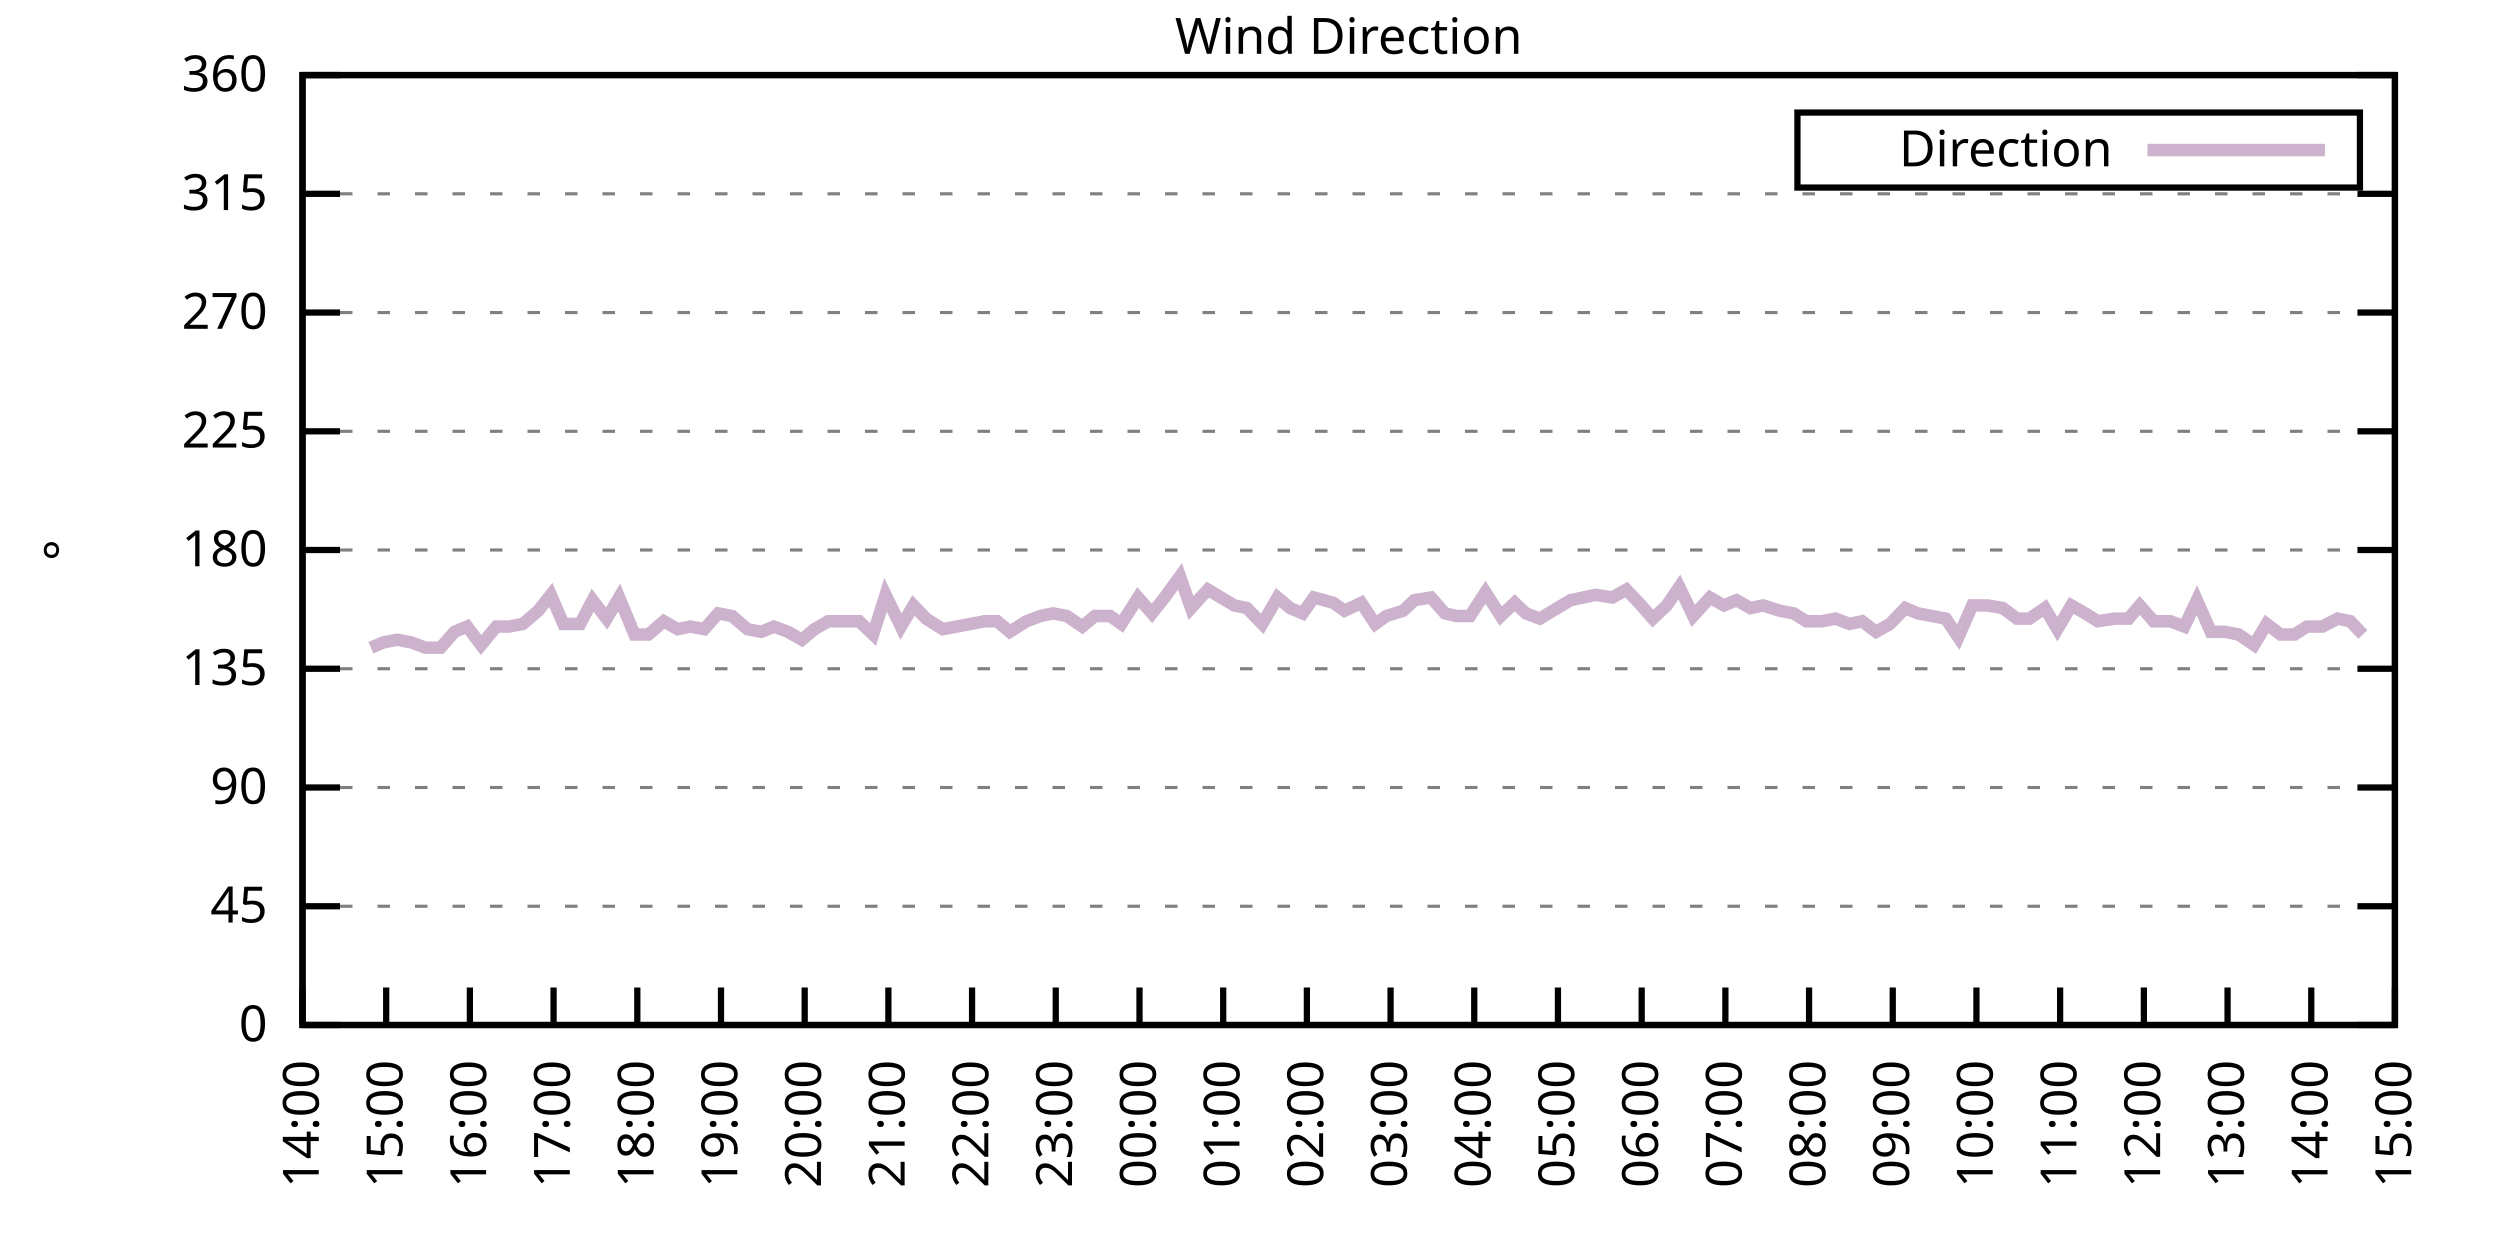
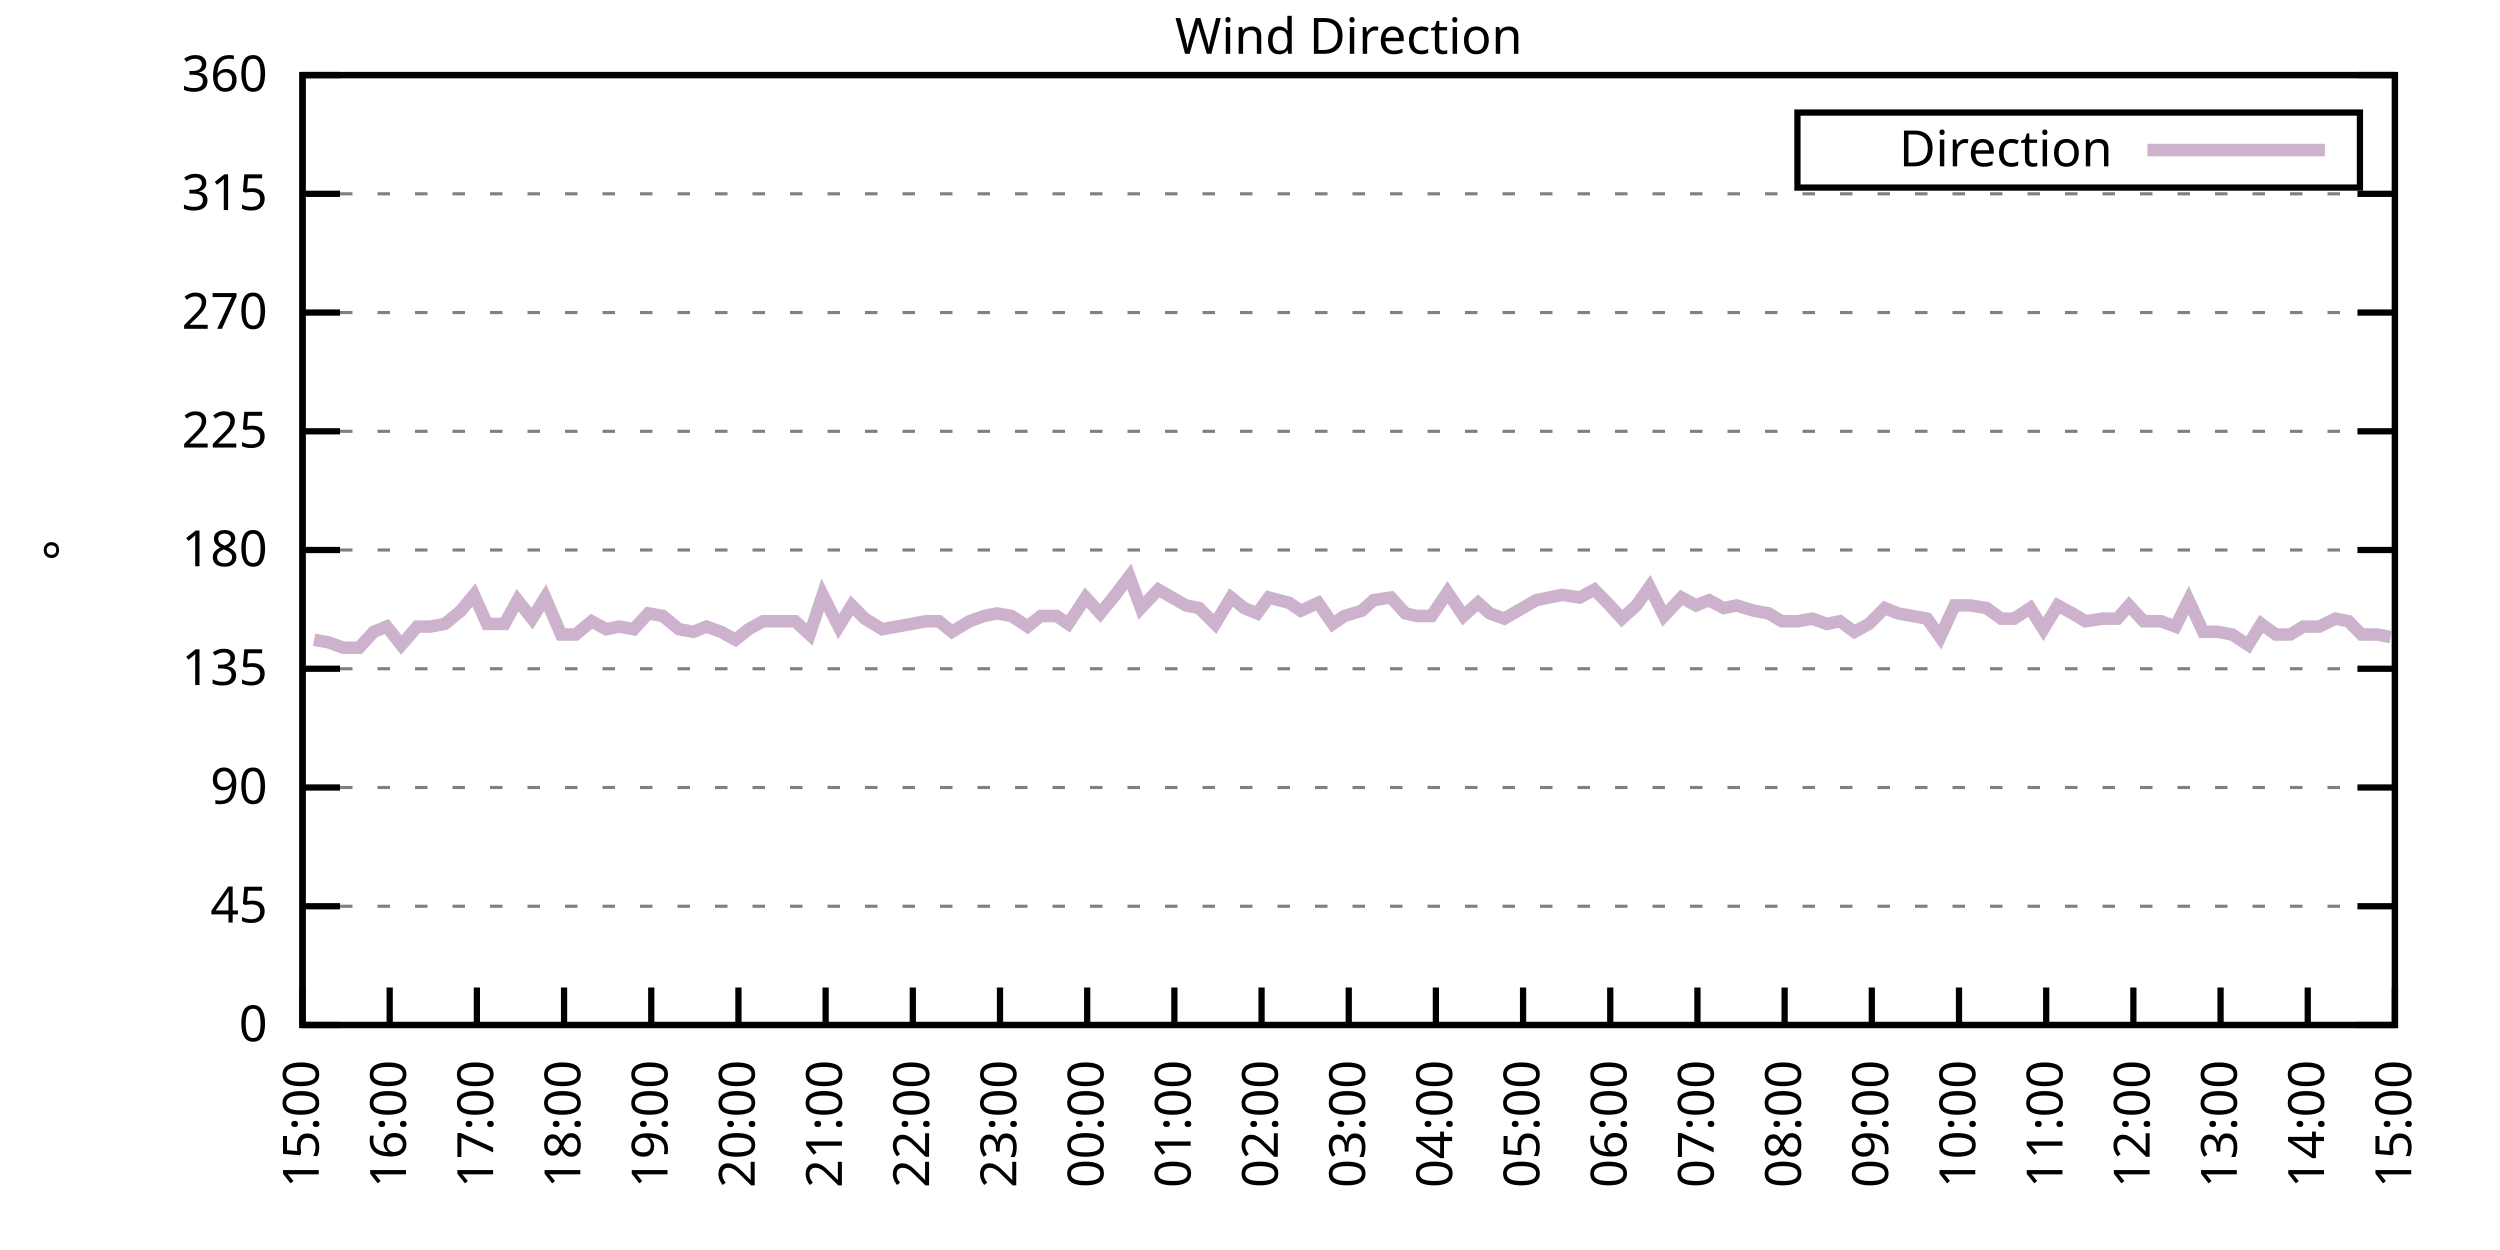
<svg xmlns="http://www.w3.org/2000/svg" xmlns:xlink="http://www.w3.org/1999/xlink" width="400" height="200" viewBox="0 0 400 200">
  <g id="gnuplot_canvas">
    <rect x="0" y="0" width="400" height="200" fill="none" />
    <defs>
      <circle id="gpDot" r="0.5" stroke-width="0.5" stroke="currentColor" />
      <path id="gpPt0" stroke-width="0.333" stroke="currentColor" d="M-1,0 h2 M0,-1 v2" />
      <path id="gpPt1" stroke-width="0.333" stroke="currentColor" d="M-1,-1 L1,1 M1,-1 L-1,1" />
      <path id="gpPt2" stroke-width="0.333" stroke="currentColor" d="M-1,0 L1,0 M0,-1 L0,1 M-1,-1 L1,1 M-1,1 L1,-1" />
      <rect id="gpPt3" stroke-width="0.333" stroke="currentColor" x="-1" y="-1" width="2" height="2" />
      <rect id="gpPt4" stroke-width="0.333" stroke="currentColor" fill="currentColor" x="-1" y="-1" width="2" height="2" />
      <circle id="gpPt5" stroke-width="0.333" stroke="currentColor" cx="0" cy="0" r="1" />
      <use xlink:href="#gpPt5" id="gpPt6" fill="currentColor" stroke="none" />
      <path id="gpPt7" stroke-width="0.333" stroke="currentColor" d="M0,-1.33 L-1.33,0.67 L1.33,0.67 z" />
      <use xlink:href="#gpPt7" id="gpPt8" fill="currentColor" stroke="none" />
      <use xlink:href="#gpPt7" id="gpPt9" stroke="currentColor" transform="rotate(180)" />
      <use xlink:href="#gpPt9" id="gpPt10" fill="currentColor" stroke="none" />
      <use xlink:href="#gpPt3" id="gpPt11" stroke="currentColor" transform="rotate(45)" />
      <use xlink:href="#gpPt11" id="gpPt12" fill="currentColor" stroke="none" />
      <path id="gpPt13" stroke-width="0.333" stroke="currentColor" d="M0,1.330 L1.265,0.411 L0.782,-1.067 L-0.782,-1.076 L-1.265,0.411 z" />
      <use xlink:href="#gpPt13" id="gpPt14" fill="currentColor" stroke="none" />
      <filter id="textbox" filterUnits="objectBoundingBox" x="0" y="0" height="1" width="1">
        <feFlood flood-color="white" flood-opacity="1" result="bgnd" />
        <feComposite in="SourceGraphic" in2="bgnd" operator="atop" />
      </filter>
      <filter id="greybox" filterUnits="objectBoundingBox" x="0" y="0" height="1" width="1">
        <feFlood flood-color="lightgrey" flood-opacity="1" result="grey" />
        <feComposite in="SourceGraphic" in2="grey" operator="atop" />
      </filter>
    </defs>
    <g fill="none" color="white" stroke="currentColor" stroke-width="1.00" stroke-linecap="butt" stroke-linejoin="miter">
</g>
    <g fill="none" color="black" stroke="currentColor" stroke-width="1.00" stroke-linecap="butt" stroke-linejoin="miter">
      <g stroke="none" shape-rendering="crispEdges">
        <polygon fill="rgb(255, 255, 255)" points="48.40,164.00 383.18,164.00 383.18,12.02 48.40,12.02 " />
      </g>
    </g>
    <g fill="none" color="black" stroke="currentColor" stroke-width="1.00" stroke-linecap="butt" stroke-linejoin="miter">
</g>
    <g fill="none" color="black" stroke="black" stroke-width="0.50" stroke-linecap="butt" stroke-linejoin="miter">
</g>
    <g fill="none" color="gray" stroke="currentColor" stroke-width="0.50" stroke-linecap="butt" stroke-linejoin="miter">
      <path stroke="gray" stroke-dasharray="2,4" class="gridline" d="M48.40,164.00 L383.19,164.00  " />
    </g>
    <g fill="none" color="gray" stroke="gray" stroke-width="1.00" stroke-linecap="butt" stroke-linejoin="miter">
</g>
    <g fill="none" color="black" stroke="currentColor" stroke-width="1.00" stroke-linecap="butt" stroke-linejoin="miter">
      <path stroke="black" d="M48.40,164.00 L54.40,164.00 M383.19,164.00 L377.19,164.00  " />
      <g transform="translate(42.80,166.60)" stroke="none" fill="black" font-family="Sans" font-size="8.00" text-anchor="end">
        <text>
          <tspan font-family="Sans"> 0</tspan>
        </text>
      </g>
    </g>
    <g fill="none" color="black" stroke="currentColor" stroke-width="1.00" stroke-linecap="butt" stroke-linejoin="miter">
</g>
    <g fill="none" color="black" stroke="black" stroke-width="0.50" stroke-linecap="butt" stroke-linejoin="miter">
</g>
    <g fill="none" color="gray" stroke="currentColor" stroke-width="0.50" stroke-linecap="butt" stroke-linejoin="miter">
      <path stroke="gray" stroke-dasharray="2,4" class="gridline" d="M48.40,145.00 L383.19,145.00  " />
    </g>
    <g fill="none" color="gray" stroke="gray" stroke-width="1.00" stroke-linecap="butt" stroke-linejoin="miter">
</g>
    <g fill="none" color="black" stroke="currentColor" stroke-width="1.00" stroke-linecap="butt" stroke-linejoin="miter">
      <path stroke="black" d="M48.40,145.00 L54.40,145.00 M383.19,145.00 L377.19,145.00  " />
      <g transform="translate(42.80,147.60)" stroke="none" fill="black" font-family="Sans" font-size="8.00" text-anchor="end">
        <text>
          <tspan font-family="Sans"> 45</tspan>
        </text>
      </g>
    </g>
    <g fill="none" color="black" stroke="currentColor" stroke-width="1.00" stroke-linecap="butt" stroke-linejoin="miter">
</g>
    <g fill="none" color="black" stroke="black" stroke-width="0.50" stroke-linecap="butt" stroke-linejoin="miter">
</g>
    <g fill="none" color="gray" stroke="currentColor" stroke-width="0.50" stroke-linecap="butt" stroke-linejoin="miter">
      <path stroke="gray" stroke-dasharray="2,4" class="gridline" d="M48.40,126.00 L383.19,126.00  " />
    </g>
    <g fill="none" color="gray" stroke="gray" stroke-width="1.00" stroke-linecap="butt" stroke-linejoin="miter">
</g>
    <g fill="none" color="black" stroke="currentColor" stroke-width="1.00" stroke-linecap="butt" stroke-linejoin="miter">
      <path stroke="black" d="M48.40,126.00 L54.40,126.00 M383.19,126.00 L377.19,126.00  " />
      <g transform="translate(42.80,128.60)" stroke="none" fill="black" font-family="Sans" font-size="8.00" text-anchor="end">
        <text>
          <tspan font-family="Sans"> 90</tspan>
        </text>
      </g>
    </g>
    <g fill="none" color="black" stroke="currentColor" stroke-width="1.00" stroke-linecap="butt" stroke-linejoin="miter">
</g>
    <g fill="none" color="black" stroke="black" stroke-width="0.50" stroke-linecap="butt" stroke-linejoin="miter">
</g>
    <g fill="none" color="gray" stroke="currentColor" stroke-width="0.50" stroke-linecap="butt" stroke-linejoin="miter">
      <path stroke="gray" stroke-dasharray="2,4" class="gridline" d="M48.40,107.00 L383.19,107.00  " />
    </g>
    <g fill="none" color="gray" stroke="gray" stroke-width="1.00" stroke-linecap="butt" stroke-linejoin="miter">
</g>
    <g fill="none" color="black" stroke="currentColor" stroke-width="1.00" stroke-linecap="butt" stroke-linejoin="miter">
      <path stroke="black" d="M48.40,107.00 L54.40,107.00 M383.19,107.00 L377.19,107.00  " />
      <g transform="translate(42.80,109.60)" stroke="none" fill="black" font-family="Sans" font-size="8.00" text-anchor="end">
        <text>
          <tspan font-family="Sans"> 135</tspan>
        </text>
      </g>
    </g>
    <g fill="none" color="black" stroke="currentColor" stroke-width="1.00" stroke-linecap="butt" stroke-linejoin="miter">
</g>
    <g fill="none" color="black" stroke="black" stroke-width="0.50" stroke-linecap="butt" stroke-linejoin="miter">
</g>
    <g fill="none" color="gray" stroke="currentColor" stroke-width="0.50" stroke-linecap="butt" stroke-linejoin="miter">
      <path stroke="gray" stroke-dasharray="2,4" class="gridline" d="M48.40,88.00 L383.19,88.00  " />
    </g>
    <g fill="none" color="gray" stroke="gray" stroke-width="1.00" stroke-linecap="butt" stroke-linejoin="miter">
</g>
    <g fill="none" color="black" stroke="currentColor" stroke-width="1.00" stroke-linecap="butt" stroke-linejoin="miter">
      <path stroke="black" d="M48.40,88.00 L54.40,88.00 M383.19,88.00 L377.19,88.00  " />
      <g transform="translate(42.80,90.60)" stroke="none" fill="black" font-family="Sans" font-size="8.00" text-anchor="end">
        <text>
          <tspan font-family="Sans"> 180</tspan>
        </text>
      </g>
    </g>
    <g fill="none" color="black" stroke="currentColor" stroke-width="1.00" stroke-linecap="butt" stroke-linejoin="miter">
</g>
    <g fill="none" color="black" stroke="black" stroke-width="0.50" stroke-linecap="butt" stroke-linejoin="miter">
</g>
    <g fill="none" color="gray" stroke="currentColor" stroke-width="0.50" stroke-linecap="butt" stroke-linejoin="miter">
      <path stroke="gray" stroke-dasharray="2,4" class="gridline" d="M48.40,69.01 L383.19,69.01  " />
    </g>
    <g fill="none" color="gray" stroke="gray" stroke-width="1.00" stroke-linecap="butt" stroke-linejoin="miter">
</g>
    <g fill="none" color="black" stroke="currentColor" stroke-width="1.00" stroke-linecap="butt" stroke-linejoin="miter">
      <path stroke="black" d="M48.40,69.01 L54.40,69.01 M383.19,69.01 L377.19,69.01  " />
      <g transform="translate(42.80,71.61)" stroke="none" fill="black" font-family="Sans" font-size="8.00" text-anchor="end">
        <text>
          <tspan font-family="Sans"> 225</tspan>
        </text>
      </g>
    </g>
    <g fill="none" color="black" stroke="currentColor" stroke-width="1.00" stroke-linecap="butt" stroke-linejoin="miter">
</g>
    <g fill="none" color="black" stroke="black" stroke-width="0.50" stroke-linecap="butt" stroke-linejoin="miter">
</g>
    <g fill="none" color="gray" stroke="currentColor" stroke-width="0.50" stroke-linecap="butt" stroke-linejoin="miter">
      <path stroke="gray" stroke-dasharray="2,4" class="gridline" d="M48.40,50.01 L383.19,50.01  " />
    </g>
    <g fill="none" color="gray" stroke="gray" stroke-width="1.00" stroke-linecap="butt" stroke-linejoin="miter">
</g>
    <g fill="none" color="black" stroke="currentColor" stroke-width="1.00" stroke-linecap="butt" stroke-linejoin="miter">
      <path stroke="black" d="M48.40,50.01 L54.40,50.01 M383.19,50.01 L377.19,50.01  " />
      <g transform="translate(42.80,52.61)" stroke="none" fill="black" font-family="Sans" font-size="8.00" text-anchor="end">
        <text>
          <tspan font-family="Sans"> 270</tspan>
        </text>
      </g>
    </g>
    <g fill="none" color="black" stroke="currentColor" stroke-width="1.00" stroke-linecap="butt" stroke-linejoin="miter">
</g>
    <g fill="none" color="black" stroke="black" stroke-width="0.50" stroke-linecap="butt" stroke-linejoin="miter">
</g>
    <g fill="none" color="gray" stroke="currentColor" stroke-width="0.50" stroke-linecap="butt" stroke-linejoin="miter">
      <path stroke="gray" stroke-dasharray="2,4" class="gridline" d="M48.40,31.01 L383.19,31.01  " />
    </g>
    <g fill="none" color="gray" stroke="gray" stroke-width="1.00" stroke-linecap="butt" stroke-linejoin="miter">
</g>
    <g fill="none" color="black" stroke="currentColor" stroke-width="1.00" stroke-linecap="butt" stroke-linejoin="miter">
      <path stroke="black" d="M48.40,31.01 L54.40,31.01 M383.19,31.01 L377.19,31.01  " />
      <g transform="translate(42.80,33.61)" stroke="none" fill="black" font-family="Sans" font-size="8.00" text-anchor="end">
        <text>
          <tspan font-family="Sans"> 315</tspan>
        </text>
      </g>
    </g>
    <g fill="none" color="black" stroke="currentColor" stroke-width="1.00" stroke-linecap="butt" stroke-linejoin="miter">
</g>
    <g fill="none" color="black" stroke="black" stroke-width="0.50" stroke-linecap="butt" stroke-linejoin="miter">
</g>
    <g fill="none" color="gray" stroke="currentColor" stroke-width="0.50" stroke-linecap="butt" stroke-linejoin="miter">
      <path stroke="gray" stroke-dasharray="2,4" class="gridline" d="M48.40,12.01 L383.19,12.01  " />
    </g>
    <g fill="none" color="gray" stroke="gray" stroke-width="1.00" stroke-linecap="butt" stroke-linejoin="miter">
</g>
    <g fill="none" color="black" stroke="currentColor" stroke-width="1.00" stroke-linecap="butt" stroke-linejoin="miter">
      <path stroke="black" d="M48.40,12.01 L54.40,12.01 M383.19,12.01 L377.19,12.01  " />
      <g transform="translate(42.80,14.61)" stroke="none" fill="black" font-family="Sans" font-size="8.00" text-anchor="end">
        <text>
          <tspan font-family="Sans"> 360</tspan>
        </text>
      </g>
    </g>
    <g fill="none" color="black" stroke="currentColor" stroke-width="1.00" stroke-linecap="butt" stroke-linejoin="miter">
      <path stroke="black" d="M48.40,164.00 L48.40,158.00  " />
      <g transform="translate(51.00,169.60) rotate(270.00)" stroke="none" fill="black" font-family="Sans" font-size="8.00" text-anchor="end">
        <text>
-           <tspan font-family="Sans">14:00</tspan>
-         </text>
-       </g>
-     </g>
-     <g fill="none" color="black" stroke="currentColor" stroke-width="1.00" stroke-linecap="butt" stroke-linejoin="miter">
-       <path stroke="black" d="M61.79,164.00 L61.79,158.00  " />
-       <g transform="translate(64.39,169.60) rotate(270.00)" stroke="none" fill="black" font-family="Sans" font-size="8.00" text-anchor="end">
-         <text>
          <tspan font-family="Sans">15:00</tspan>
        </text>
      </g>
    </g>
    <g fill="none" color="black" stroke="currentColor" stroke-width="1.00" stroke-linecap="butt" stroke-linejoin="miter">
-       <path stroke="black" d="M75.18,164.00 L75.18,158.00  " />
-       <g transform="translate(77.78,169.60) rotate(270.00)" stroke="none" fill="black" font-family="Sans" font-size="8.00" text-anchor="end">
+       <path stroke="black" d="M62.35,164.00 L62.35,158.00  " />
+       <g transform="translate(64.95,169.60) rotate(270.00)" stroke="none" fill="black" font-family="Sans" font-size="8.00" text-anchor="end">
        <text>
          <tspan font-family="Sans">16:00</tspan>
        </text>
      </g>
    </g>
    <g fill="none" color="black" stroke="currentColor" stroke-width="1.00" stroke-linecap="butt" stroke-linejoin="miter">
-       <path stroke="black" d="M88.57,164.00 L88.57,158.00  " />
-       <g transform="translate(91.17,169.60) rotate(270.00)" stroke="none" fill="black" font-family="Sans" font-size="8.00" text-anchor="end">
+       <path stroke="black" d="M76.30,164.00 L76.30,158.00  " />
+       <g transform="translate(78.90,169.60) rotate(270.00)" stroke="none" fill="black" font-family="Sans" font-size="8.00" text-anchor="end">
        <text>
          <tspan font-family="Sans">17:00</tspan>
        </text>
      </g>
    </g>
    <g fill="none" color="black" stroke="currentColor" stroke-width="1.00" stroke-linecap="butt" stroke-linejoin="miter">
-       <path stroke="black" d="M101.97,164.00 L101.97,158.00  " />
-       <g transform="translate(104.57,169.60) rotate(270.00)" stroke="none" fill="black" font-family="Sans" font-size="8.00" text-anchor="end">
+       <path stroke="black" d="M90.25,164.00 L90.25,158.00  " />
+       <g transform="translate(92.85,169.60) rotate(270.00)" stroke="none" fill="black" font-family="Sans" font-size="8.00" text-anchor="end">
        <text>
          <tspan font-family="Sans">18:00</tspan>
        </text>
      </g>
    </g>
    <g fill="none" color="black" stroke="currentColor" stroke-width="1.00" stroke-linecap="butt" stroke-linejoin="miter">
-       <path stroke="black" d="M115.36,164.00 L115.36,158.00  " />
-       <g transform="translate(117.96,169.60) rotate(270.00)" stroke="none" fill="black" font-family="Sans" font-size="8.00" text-anchor="end">
+       <path stroke="black" d="M104.20,164.00 L104.20,158.00  " />
+       <g transform="translate(106.80,169.60) rotate(270.00)" stroke="none" fill="black" font-family="Sans" font-size="8.00" text-anchor="end">
        <text>
          <tspan font-family="Sans">19:00</tspan>
        </text>
      </g>
    </g>
    <g fill="none" color="black" stroke="currentColor" stroke-width="1.00" stroke-linecap="butt" stroke-linejoin="miter">
-       <path stroke="black" d="M128.75,164.00 L128.75,158.00  " />
-       <g transform="translate(131.35,169.60) rotate(270.00)" stroke="none" fill="black" font-family="Sans" font-size="8.00" text-anchor="end">
+       <path stroke="black" d="M118.15,164.00 L118.15,158.00  " />
+       <g transform="translate(120.75,169.60) rotate(270.00)" stroke="none" fill="black" font-family="Sans" font-size="8.00" text-anchor="end">
        <text>
          <tspan font-family="Sans">20:00</tspan>
        </text>
      </g>
    </g>
    <g fill="none" color="black" stroke="currentColor" stroke-width="1.00" stroke-linecap="butt" stroke-linejoin="miter">
-       <path stroke="black" d="M142.14,164.00 L142.14,158.00  " />
-       <g transform="translate(144.74,169.60) rotate(270.00)" stroke="none" fill="black" font-family="Sans" font-size="8.00" text-anchor="end">
+       <path stroke="black" d="M132.10,164.00 L132.10,158.00  " />
+       <g transform="translate(134.70,169.60) rotate(270.00)" stroke="none" fill="black" font-family="Sans" font-size="8.00" text-anchor="end">
        <text>
          <tspan font-family="Sans">21:00</tspan>
        </text>
      </g>
    </g>
    <g fill="none" color="black" stroke="currentColor" stroke-width="1.00" stroke-linecap="butt" stroke-linejoin="miter">
-       <path stroke="black" d="M155.53,164.00 L155.53,158.00  " />
-       <g transform="translate(158.13,169.60) rotate(270.00)" stroke="none" fill="black" font-family="Sans" font-size="8.00" text-anchor="end">
+       <path stroke="black" d="M146.05,164.00 L146.05,158.00  " />
+       <g transform="translate(148.65,169.60) rotate(270.00)" stroke="none" fill="black" font-family="Sans" font-size="8.00" text-anchor="end">
        <text>
          <tspan font-family="Sans">22:00</tspan>
        </text>
      </g>
    </g>
    <g fill="none" color="black" stroke="currentColor" stroke-width="1.00" stroke-linecap="butt" stroke-linejoin="miter">
-       <path stroke="black" d="M168.92,164.00 L168.92,158.00  " />
-       <g transform="translate(171.52,169.60) rotate(270.00)" stroke="none" fill="black" font-family="Sans" font-size="8.00" text-anchor="end">
+       <path stroke="black" d="M160.00,164.00 L160.00,158.00  " />
+       <g transform="translate(162.60,169.60) rotate(270.00)" stroke="none" fill="black" font-family="Sans" font-size="8.00" text-anchor="end">
        <text>
          <tspan font-family="Sans">23:00</tspan>
        </text>
      </g>
    </g>
    <g fill="none" color="black" stroke="currentColor" stroke-width="1.00" stroke-linecap="butt" stroke-linejoin="miter">
-       <path stroke="black" d="M182.32,164.00 L182.32,158.00  " />
-       <g transform="translate(184.92,169.60) rotate(270.00)" stroke="none" fill="black" font-family="Sans" font-size="8.00" text-anchor="end">
+       <path stroke="black" d="M173.95,164.00 L173.95,158.00  " />
+       <g transform="translate(176.55,169.60) rotate(270.00)" stroke="none" fill="black" font-family="Sans" font-size="8.00" text-anchor="end">
        <text>
          <tspan font-family="Sans">00:00</tspan>
        </text>
      </g>
    </g>
    <g fill="none" color="black" stroke="currentColor" stroke-width="1.00" stroke-linecap="butt" stroke-linejoin="miter">
-       <path stroke="black" d="M195.71,164.00 L195.71,158.00  " />
-       <g transform="translate(198.31,169.60) rotate(270.00)" stroke="none" fill="black" font-family="Sans" font-size="8.00" text-anchor="end">
+       <path stroke="black" d="M187.90,164.00 L187.90,158.00  " />
+       <g transform="translate(190.50,169.60) rotate(270.00)" stroke="none" fill="black" font-family="Sans" font-size="8.00" text-anchor="end">
        <text>
          <tspan font-family="Sans">01:00</tspan>
        </text>
      </g>
    </g>
    <g fill="none" color="black" stroke="currentColor" stroke-width="1.00" stroke-linecap="butt" stroke-linejoin="miter">
-       <path stroke="black" d="M209.10,164.00 L209.10,158.00  " />
-       <g transform="translate(211.70,169.60) rotate(270.00)" stroke="none" fill="black" font-family="Sans" font-size="8.00" text-anchor="end">
+       <path stroke="black" d="M201.85,164.00 L201.85,158.00  " />
+       <g transform="translate(204.45,169.60) rotate(270.00)" stroke="none" fill="black" font-family="Sans" font-size="8.00" text-anchor="end">
        <text>
          <tspan font-family="Sans">02:00</tspan>
        </text>
      </g>
    </g>
    <g fill="none" color="black" stroke="currentColor" stroke-width="1.00" stroke-linecap="butt" stroke-linejoin="miter">
-       <path stroke="black" d="M222.49,164.00 L222.49,158.00  " />
-       <g transform="translate(225.09,169.60) rotate(270.00)" stroke="none" fill="black" font-family="Sans" font-size="8.00" text-anchor="end">
+       <path stroke="black" d="M215.80,164.00 L215.80,158.00  " />
+       <g transform="translate(218.40,169.60) rotate(270.00)" stroke="none" fill="black" font-family="Sans" font-size="8.00" text-anchor="end">
        <text>
          <tspan font-family="Sans">03:00</tspan>
        </text>
      </g>
    </g>
    <g fill="none" color="black" stroke="currentColor" stroke-width="1.00" stroke-linecap="butt" stroke-linejoin="miter">
-       <path stroke="black" d="M235.88,164.00 L235.88,158.00  " />
-       <g transform="translate(238.48,169.60) rotate(270.00)" stroke="none" fill="black" font-family="Sans" font-size="8.00" text-anchor="end">
+       <path stroke="black" d="M229.74,164.00 L229.74,158.00  " />
+       <g transform="translate(232.34,169.60) rotate(270.00)" stroke="none" fill="black" font-family="Sans" font-size="8.00" text-anchor="end">
        <text>
          <tspan font-family="Sans">04:00</tspan>
        </text>
      </g>
    </g>
    <g fill="none" color="black" stroke="currentColor" stroke-width="1.00" stroke-linecap="butt" stroke-linejoin="miter">
-       <path stroke="black" d="M249.27,164.00 L249.27,158.00  " />
-       <g transform="translate(251.87,169.60) rotate(270.00)" stroke="none" fill="black" font-family="Sans" font-size="8.00" text-anchor="end">
+       <path stroke="black" d="M243.69,164.00 L243.69,158.00  " />
+       <g transform="translate(246.29,169.60) rotate(270.00)" stroke="none" fill="black" font-family="Sans" font-size="8.00" text-anchor="end">
        <text>
          <tspan font-family="Sans">05:00</tspan>
        </text>
      </g>
    </g>
    <g fill="none" color="black" stroke="currentColor" stroke-width="1.00" stroke-linecap="butt" stroke-linejoin="miter">
-       <path stroke="black" d="M262.67,164.00 L262.67,158.00  " />
-       <g transform="translate(265.27,169.60) rotate(270.00)" stroke="none" fill="black" font-family="Sans" font-size="8.00" text-anchor="end">
+       <path stroke="black" d="M257.64,164.00 L257.64,158.00  " />
+       <g transform="translate(260.24,169.60) rotate(270.00)" stroke="none" fill="black" font-family="Sans" font-size="8.00" text-anchor="end">
        <text>
          <tspan font-family="Sans">06:00</tspan>
        </text>
      </g>
    </g>
    <g fill="none" color="black" stroke="currentColor" stroke-width="1.00" stroke-linecap="butt" stroke-linejoin="miter">
-       <path stroke="black" d="M276.06,164.00 L276.06,158.00  " />
-       <g transform="translate(278.66,169.60) rotate(270.00)" stroke="none" fill="black" font-family="Sans" font-size="8.00" text-anchor="end">
+       <path stroke="black" d="M271.59,164.00 L271.59,158.00  " />
+       <g transform="translate(274.19,169.60) rotate(270.00)" stroke="none" fill="black" font-family="Sans" font-size="8.00" text-anchor="end">
        <text>
          <tspan font-family="Sans">07:00</tspan>
        </text>
      </g>
    </g>
    <g fill="none" color="black" stroke="currentColor" stroke-width="1.00" stroke-linecap="butt" stroke-linejoin="miter">
-       <path stroke="black" d="M289.45,164.00 L289.45,158.00  " />
-       <g transform="translate(292.05,169.60) rotate(270.00)" stroke="none" fill="black" font-family="Sans" font-size="8.00" text-anchor="end">
+       <path stroke="black" d="M285.54,164.00 L285.54,158.00  " />
+       <g transform="translate(288.14,169.60) rotate(270.00)" stroke="none" fill="black" font-family="Sans" font-size="8.00" text-anchor="end">
        <text>
          <tspan font-family="Sans">08:00</tspan>
        </text>
      </g>
    </g>
    <g fill="none" color="black" stroke="currentColor" stroke-width="1.00" stroke-linecap="butt" stroke-linejoin="miter">
-       <path stroke="black" d="M302.84,164.00 L302.84,158.00  " />
-       <g transform="translate(305.44,169.60) rotate(270.00)" stroke="none" fill="black" font-family="Sans" font-size="8.00" text-anchor="end">
+       <path stroke="black" d="M299.49,164.00 L299.49,158.00  " />
+       <g transform="translate(302.09,169.60) rotate(270.00)" stroke="none" fill="black" font-family="Sans" font-size="8.00" text-anchor="end">
        <text>
          <tspan font-family="Sans">09:00</tspan>
        </text>
      </g>
    </g>
    <g fill="none" color="black" stroke="currentColor" stroke-width="1.00" stroke-linecap="butt" stroke-linejoin="miter">
-       <path stroke="black" d="M316.23,164.00 L316.23,158.00  " />
-       <g transform="translate(318.83,169.60) rotate(270.00)" stroke="none" fill="black" font-family="Sans" font-size="8.00" text-anchor="end">
+       <path stroke="black" d="M313.44,164.00 L313.44,158.00  " />
+       <g transform="translate(316.04,169.60) rotate(270.00)" stroke="none" fill="black" font-family="Sans" font-size="8.00" text-anchor="end">
        <text>
          <tspan font-family="Sans">10:00</tspan>
        </text>
      </g>
    </g>
    <g fill="none" color="black" stroke="currentColor" stroke-width="1.00" stroke-linecap="butt" stroke-linejoin="miter">
-       <path stroke="black" d="M329.62,164.00 L329.62,158.00  " />
-       <g transform="translate(332.22,169.60) rotate(270.00)" stroke="none" fill="black" font-family="Sans" font-size="8.00" text-anchor="end">
+       <path stroke="black" d="M327.39,164.00 L327.39,158.00  " />
+       <g transform="translate(329.99,169.60) rotate(270.00)" stroke="none" fill="black" font-family="Sans" font-size="8.00" text-anchor="end">
        <text>
          <tspan font-family="Sans">11:00</tspan>
        </text>
      </g>
    </g>
    <g fill="none" color="black" stroke="currentColor" stroke-width="1.00" stroke-linecap="butt" stroke-linejoin="miter">
-       <path stroke="black" d="M343.02,164.00 L343.02,158.00  " />
-       <g transform="translate(345.62,169.60) rotate(270.00)" stroke="none" fill="black" font-family="Sans" font-size="8.00" text-anchor="end">
+       <path stroke="black" d="M341.34,164.00 L341.34,158.00  " />
+       <g transform="translate(343.94,169.60) rotate(270.00)" stroke="none" fill="black" font-family="Sans" font-size="8.00" text-anchor="end">
        <text>
          <tspan font-family="Sans">12:00</tspan>
        </text>
      </g>
    </g>
    <g fill="none" color="black" stroke="currentColor" stroke-width="1.00" stroke-linecap="butt" stroke-linejoin="miter">
-       <path stroke="black" d="M356.41,164.00 L356.41,158.00  " />
-       <g transform="translate(359.01,169.60) rotate(270.00)" stroke="none" fill="black" font-family="Sans" font-size="8.00" text-anchor="end">
+       <path stroke="black" d="M355.29,164.00 L355.29,158.00  " />
+       <g transform="translate(357.89,169.60) rotate(270.00)" stroke="none" fill="black" font-family="Sans" font-size="8.00" text-anchor="end">
        <text>
          <tspan font-family="Sans">13:00</tspan>
        </text>
      </g>
    </g>
    <g fill="none" color="black" stroke="currentColor" stroke-width="1.00" stroke-linecap="butt" stroke-linejoin="miter">
-       <path stroke="black" d="M369.80,164.00 L369.80,158.00  " />
-       <g transform="translate(372.40,169.60) rotate(270.00)" stroke="none" fill="black" font-family="Sans" font-size="8.00" text-anchor="end">
+       <path stroke="black" d="M369.24,164.00 L369.24,158.00  " />
+       <g transform="translate(371.84,169.60) rotate(270.00)" stroke="none" fill="black" font-family="Sans" font-size="8.00" text-anchor="end">
        <text>
          <tspan font-family="Sans">14:00</tspan>
        </text>
      </g>
    </g>
    <g fill="none" color="black" stroke="currentColor" stroke-width="1.00" stroke-linecap="butt" stroke-linejoin="miter">
      <path stroke="black" d="M383.19,164.00 L383.19,158.00  " />
      <g transform="translate(385.79,169.60) rotate(270.00)" stroke="none" fill="black" font-family="Sans" font-size="8.00" text-anchor="end">
        <text>
          <tspan font-family="Sans">15:00</tspan>
        </text>
      </g>
    </g>
    <g fill="none" color="black" stroke="currentColor" stroke-width="1.00" stroke-linecap="butt" stroke-linejoin="miter">
</g>
    <g fill="none" color="black" stroke="currentColor" stroke-width="1.00" stroke-linecap="butt" stroke-linejoin="miter">
      <path stroke="black" d="M48.40,12.01 L48.40,164.00 L383.19,164.00 L383.19,12.01 L48.40,12.01 Z  " />
    </g>
    <g fill="none" color="black" stroke="currentColor" stroke-width="1.00" stroke-linecap="butt" stroke-linejoin="miter">
</g>
    <g fill="none" color="black" stroke="currentColor" stroke-width="1.00" stroke-linecap="butt" stroke-linejoin="miter">
      <path stroke="black" d="M287.59,30.01 L287.59,18.01 L377.59,18.01 L377.59,30.01 L287.59,30.01 Z  " />
    </g>
    <g id="Wind_direction_plot_1">
      <g fill="none" color="white" stroke="black" stroke-width="2.00" stroke-linecap="butt" stroke-linejoin="miter">
</g>
      <g fill="none" color="black" stroke="currentColor" stroke-width="2.00" stroke-linecap="butt" stroke-linejoin="miter">
        <g transform="translate(337.99,26.61)" stroke="none" fill="black" font-family="Sans" font-size="8.00" text-anchor="end">
          <text>
            <tspan font-family="Sans">Direction</tspan>
          </text>
        </g>
      </g>
      <g fill="none" color="black" stroke="currentColor" stroke-width="2.00" stroke-linecap="butt" stroke-linejoin="miter">
-         <path stroke="rgb(204, 178, 204)" d="M343.59,24.01 L371.99,24.01 M59.34,103.63 L61.35,102.78 L63.58,102.36 L65.81,102.78 L68.04,103.63 L70.50,103.63   L72.73,101.09 L74.74,100.25 L76.97,103.20 L79.42,100.25 L81.43,100.25 L83.66,99.83 L86.12,97.72 L88.13,95.18   L90.14,99.83 L92.82,99.83 L94.82,96.03 L97.06,98.98 L99.06,95.60 L101.52,101.52 L103.75,101.52 L106.21,99.40   L108.44,100.67 L110.45,100.25 L112.68,100.67 L114.91,98.14 L117.14,98.56 L119.60,100.67 L121.83,101.09 L123.84,100.25   L126.07,101.09 L128.30,102.36 L130.31,100.67 L132.54,99.40 L135.00,99.40 L137.45,99.40 L139.69,101.52 L141.69,95.18   L144.15,100.25 L146.16,96.87 L148.17,98.98 L150.85,100.67 L153.08,100.25 L155.31,99.83 L157.54,99.40 L159.55,99.40   L161.56,101.09 L164.24,99.40 L166.47,98.56 L168.48,98.14 L170.71,98.56 L173.17,100.25 L175.17,98.56 L177.63,98.56   L179.41,99.83 L182.09,95.60 L184.32,98.14 L186.33,95.60 L188.79,92.23 L190.57,97.29 L193.25,94.34 L197.49,96.87   L199.50,97.29 L201.96,99.83 L204.41,95.60 L206.42,97.29 L208.43,98.14 L210.22,95.60 L213.34,96.45 L215.13,97.72   L217.80,96.45 L220.04,99.83 L221.82,98.56 L224.50,97.72 L226.29,96.03 L228.96,95.60 L231.20,98.14 L232.98,98.56   L235.21,98.56 L237.67,94.76 L240.12,98.56 L242.36,96.45 L244.14,98.14 L246.37,98.98 L251.28,96.03 L253.29,95.60   L255.30,95.18 L257.98,95.60 L260.21,94.34 L262.22,96.45 L264.45,98.98 L266.68,96.87 L268.69,93.92 L270.92,98.56   L273.60,95.60 L275.83,96.87 L277.84,96.03 L280.07,97.29 L282.08,96.87 L284.76,97.72 L286.99,98.14 L289.00,99.40   L291.46,99.40 L293.69,98.98 L295.92,99.83 L297.93,99.40 L300.16,101.09 L302.39,99.83 L304.85,97.29 L306.86,98.14   L309.09,98.56 L311.32,98.98 L313.33,101.94 L315.56,96.87 L318.02,96.87 L320.47,97.29 L322.70,98.98 L324.71,98.98   L327.17,97.29 L329.18,100.67 L331.41,96.87 L333.64,98.14 L335.65,99.40 L338.33,98.98 L340.56,98.98 L342.35,96.87   L344.58,99.40 L347.26,99.40 L349.49,100.25 L351.50,96.03 L353.73,101.09 L355.96,101.09 L358.19,101.52 L360.65,103.20   L362.66,99.83 L364.89,101.52 L367.12,101.52 L369.13,100.25 L371.58,100.25 L374.04,98.98 L376.05,99.40 L378.06,101.52    " />
+         <path stroke="rgb(204, 178, 204)" d="M343.59,24.01 L371.99,24.01 M50.26,102.36 L52.58,102.78 L54.91,103.63 L57.47,103.63 L59.79,101.09 L61.88,100.25   L64.21,103.20 L66.77,100.25 L68.86,100.25 L71.18,99.83 L73.74,97.72 L75.83,95.18 L77.93,99.83 L80.72,99.83   L82.81,96.03 L85.13,98.98 L87.23,95.60 L89.78,101.52 L92.11,101.52 L94.67,99.40 L96.99,100.67 L99.08,100.25   L101.41,100.67 L103.73,98.14 L106.06,98.56 L108.62,100.67 L110.94,101.09 L113.03,100.25 L115.36,101.09 L117.68,102.36   L119.78,100.67 L122.10,99.40 L124.66,99.40 L127.22,99.40 L129.54,101.52 L131.63,95.18 L134.19,100.25 L136.28,96.87   L138.37,98.98 L141.16,100.67 L143.49,100.25 L145.81,99.83 L148.14,99.40 L150.23,99.40 L152.32,101.09 L155.11,99.40   L157.44,98.56 L159.53,98.14 L161.86,98.56 L164.41,100.25 L166.51,98.56 L169.06,98.56 L170.92,99.83 L173.71,95.60   L176.04,98.14 L178.13,95.60 L180.69,92.23 L182.55,97.29 L185.34,94.34 L189.76,96.87 L191.85,97.29 L194.41,99.83   L196.96,95.60 L199.06,97.29 L201.15,98.14 L203.01,95.60 L206.26,96.45 L208.12,97.72 L210.91,96.45 L213.24,99.83   L215.10,98.56 L217.89,97.72 L219.75,96.03 L222.54,95.60 L224.86,98.14 L226.72,98.56 L229.05,98.56 L231.60,94.76   L234.16,98.56 L236.49,96.45 L238.35,98.14 L240.67,98.98 L245.79,96.03 L247.88,95.60 L249.97,95.18 L252.76,95.60   L255.09,94.34 L257.18,96.45 L259.50,98.98 L261.83,96.87 L263.92,93.92 L266.25,98.56 L269.04,95.60 L271.36,96.87   L273.45,96.03 L275.78,97.29 L277.87,96.87 L280.66,97.72 L282.99,98.14 L285.08,99.40 L287.64,99.40 L289.96,98.98   L292.29,99.83 L294.38,99.40 L296.70,101.09 L299.03,99.83 L301.58,97.29 L303.68,98.14 L306.00,98.56 L308.33,98.98   L310.42,101.94 L312.74,96.87 L315.30,96.87 L317.86,97.29 L320.18,98.98 L322.28,98.98 L324.83,97.29 L326.93,100.67   L329.25,96.87 L331.58,98.14 L333.67,99.40 L336.46,98.98 L338.78,98.98 L340.64,96.87 L342.97,99.40 L345.76,99.40   L348.08,100.25 L350.18,96.03 L352.50,101.09 L354.83,101.09 L357.15,101.52 L359.71,103.20 L361.80,99.83 L364.13,101.52   L366.45,101.52 L368.54,100.25 L371.10,100.25 L373.66,98.98 L375.75,99.40 L377.84,101.52 L380.40,101.52 L382.49,101.94    " />
      </g>
    </g>
    <g fill="none" color="black" stroke="currentColor" stroke-width="2.00" stroke-linecap="butt" stroke-linejoin="miter">
</g>
    <g fill="none" color="black" stroke="black" stroke-width="1.00" stroke-linecap="butt" stroke-linejoin="miter">
</g>
    <g fill="none" color="black" stroke="currentColor" stroke-width="1.00" stroke-linecap="butt" stroke-linejoin="miter">
      <path stroke="black" d="M48.40,12.01 L48.40,164.00 L383.19,164.00 L383.19,12.01 L48.40,12.01 Z  " />
      <g transform="translate(12.80,88.01) rotate(270.00)" stroke="none" fill="black" font-family="Sans" font-size="8.00" text-anchor="middle">
        <text>
          <tspan font-family="Sans">°</tspan>
        </text>
      </g>
    </g>
    <g fill="none" color="black" stroke="currentColor" stroke-width="1.00" stroke-linecap="butt" stroke-linejoin="miter">
</g>
    <g fill="none" color="black" stroke="currentColor" stroke-width="1.00" stroke-linecap="butt" stroke-linejoin="miter">
      <g transform="translate(215.79,8.61)" stroke="none" fill="black" font-family="Sans" font-size="8.00" text-anchor="middle">
        <text>
          <tspan font-family="Sans">Wind Direction</tspan>
        </text>
      </g>
    </g>
    <g fill="none" color="black" stroke="currentColor" stroke-width="1.00" stroke-linecap="butt" stroke-linejoin="miter">
</g>
  </g>
</svg>
